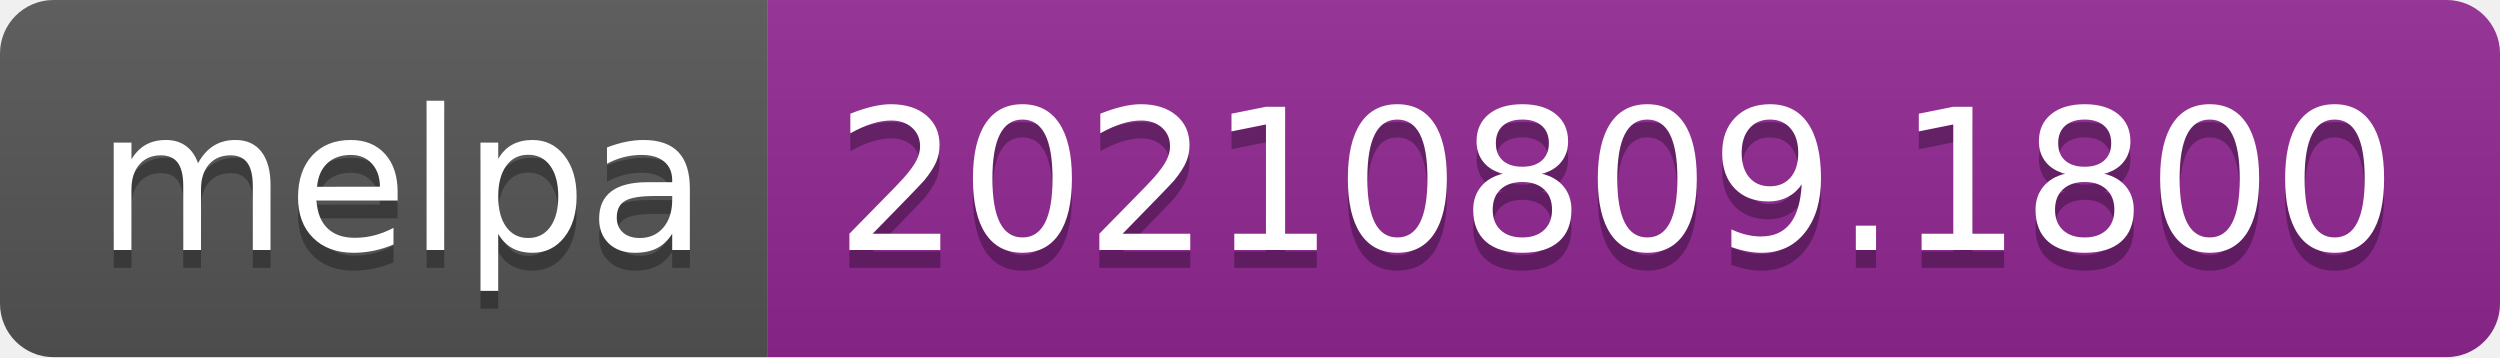
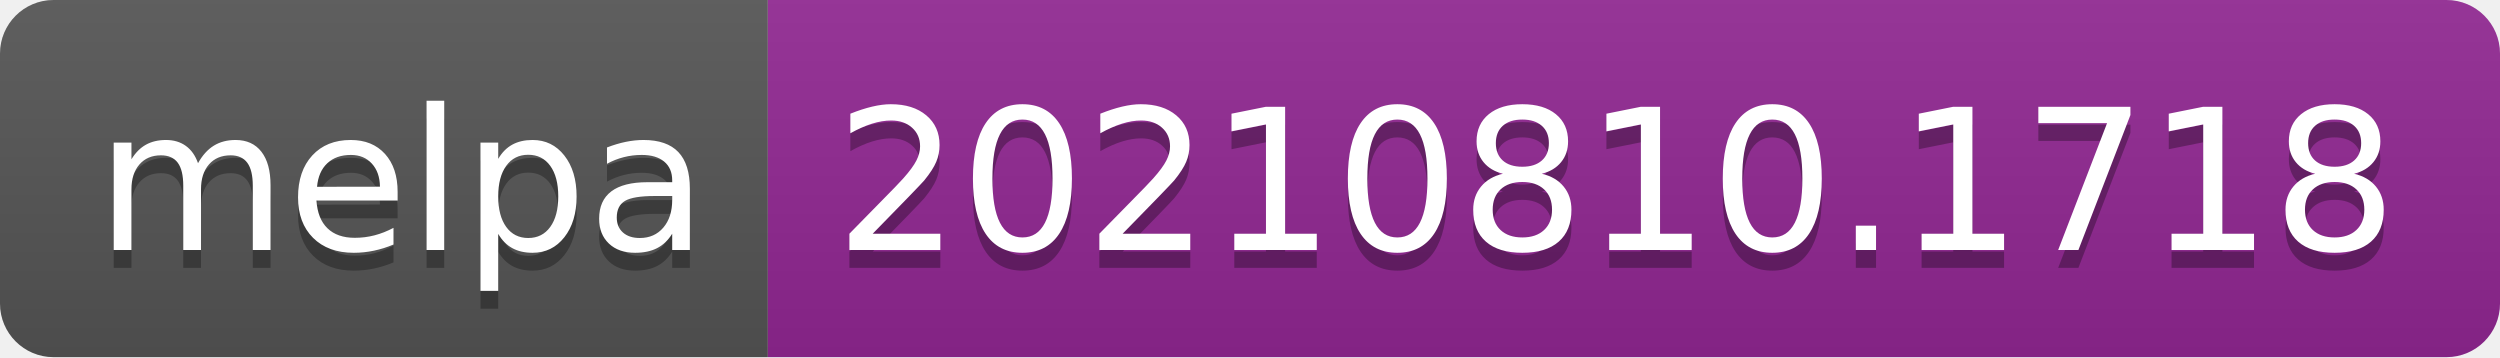
- <svg xmlns="http://www.w3.org/2000/svg" width="140" height="20" role="img" aria-label="melpa: 20210809.1800">
+ <svg xmlns="http://www.w3.org/2000/svg" width="140" height="20" role="img" aria-label="melpa: 20210810.1718">
  <linearGradient id="s" x2="0" y2="100%">
    <stop offset="0" stop-color="#bbb" stop-opacity=".1" />
    <stop offset="1" stop-opacity=".1" />
  </linearGradient>
  <clipPath id="r">
    <rect width="140" height="20" rx="3" fill="#fff" />
  </clipPath>
  <g clip-path="url(#r)">
    <rect width="43" height="20" fill="#555" />
    <rect x="43" width="97" height="20" fill="#922793" />
    <rect width="140" height="20" fill="url(#s)" />
  </g>
  <g fill="#fff" text-anchor="middle" font-family="Verdana,Geneva,DejaVu Sans,sans-serif" text-rendering="geometricPrecision" font-size="110">
    <text aria-hidden="true" x="225" y="150" fill="#010101" fill-opacity=".3" transform="scale(.1)" textLength="330">melpa</text>
    <text x="225" y="140" transform="scale(.1)" fill="#fff" textLength="330">melpa</text>
-     <text aria-hidden="true" x="905" y="150" fill="#010101" fill-opacity=".3" transform="scale(.1)" textLength="870">20210809.1800</text>
-     <text x="905" y="140" transform="scale(.1)" fill="#fff" textLength="870">20210809.1800</text>
+     <text aria-hidden="true" x="905" y="150" fill="#010101" fill-opacity=".3" transform="scale(.1)" textLength="870">20210810.1718</text>
+     <text x="905" y="140" transform="scale(.1)" fill="#fff" textLength="870">20210810.1718</text>
  </g>
</svg>
